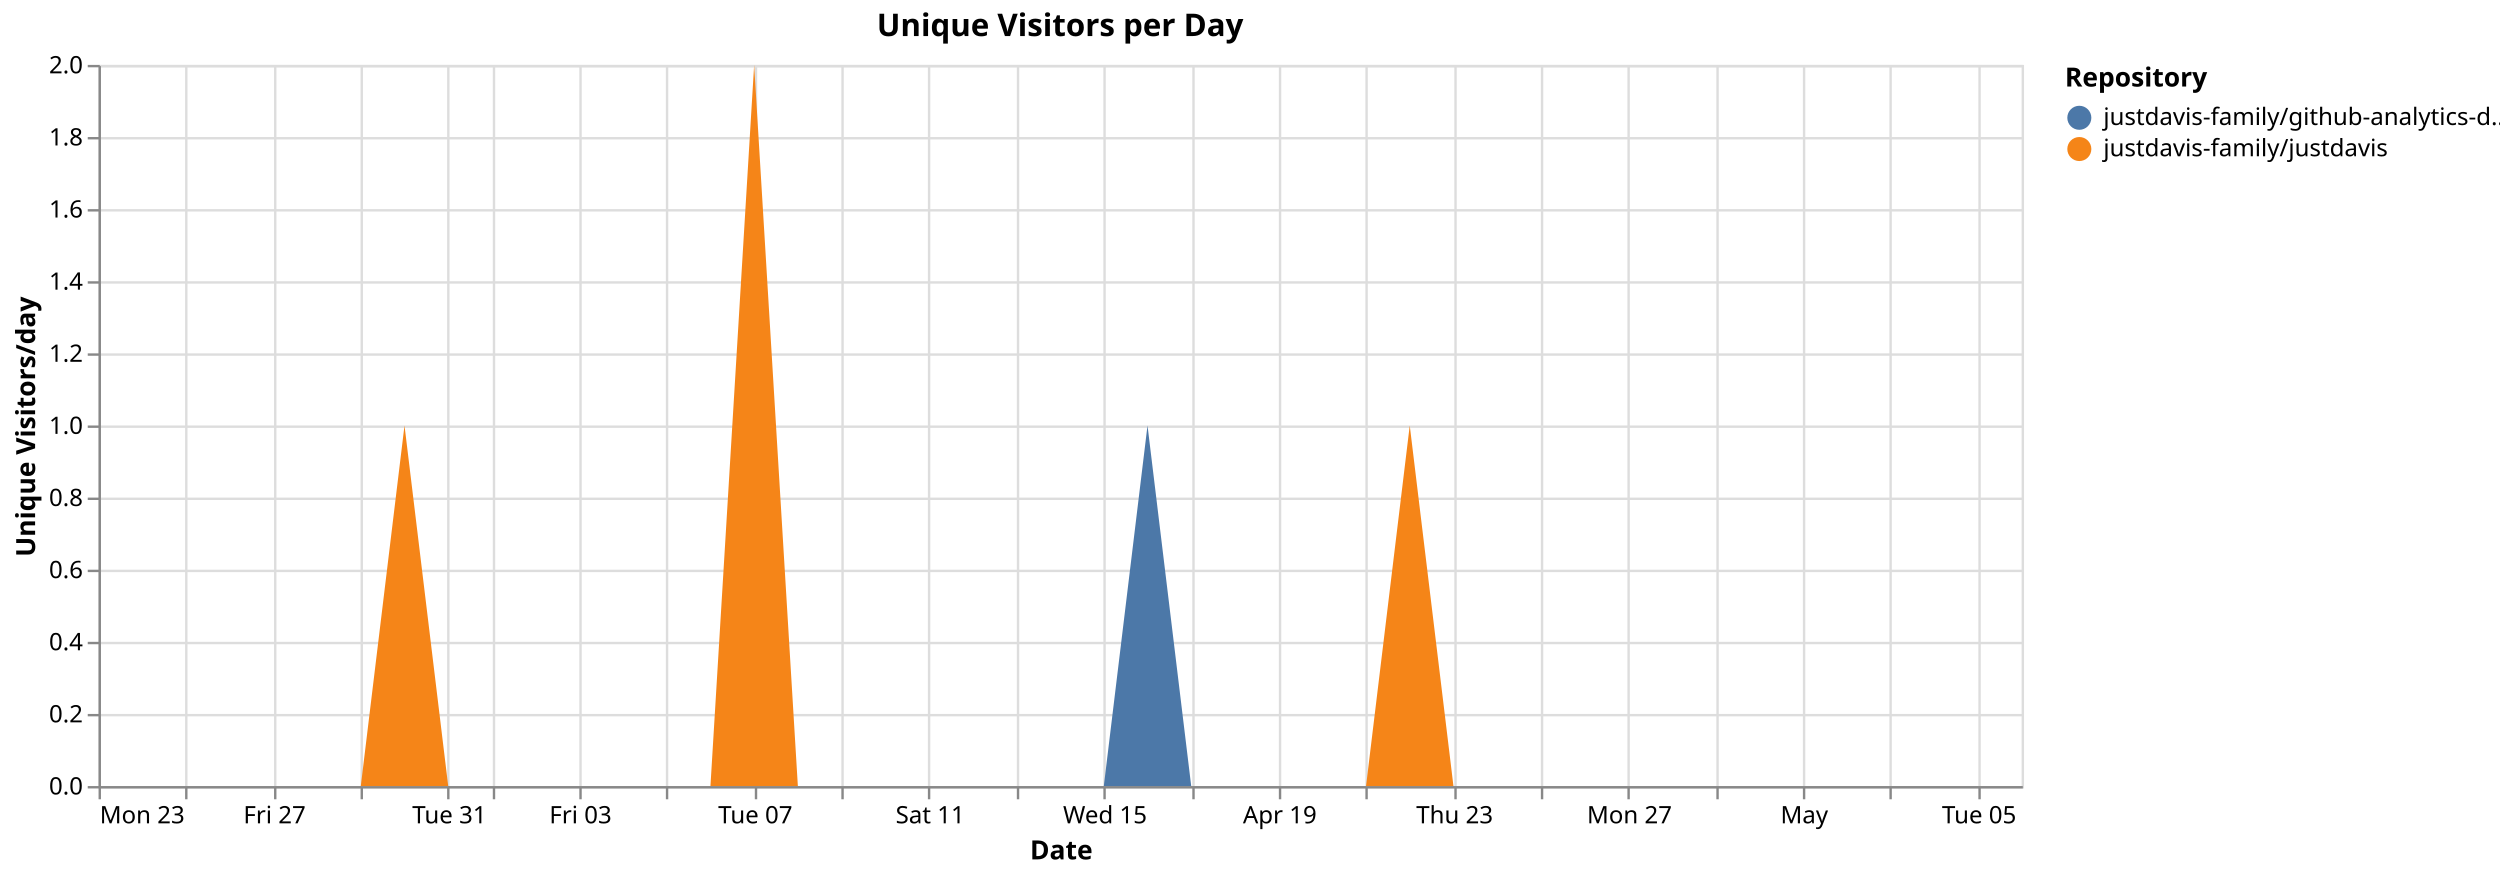
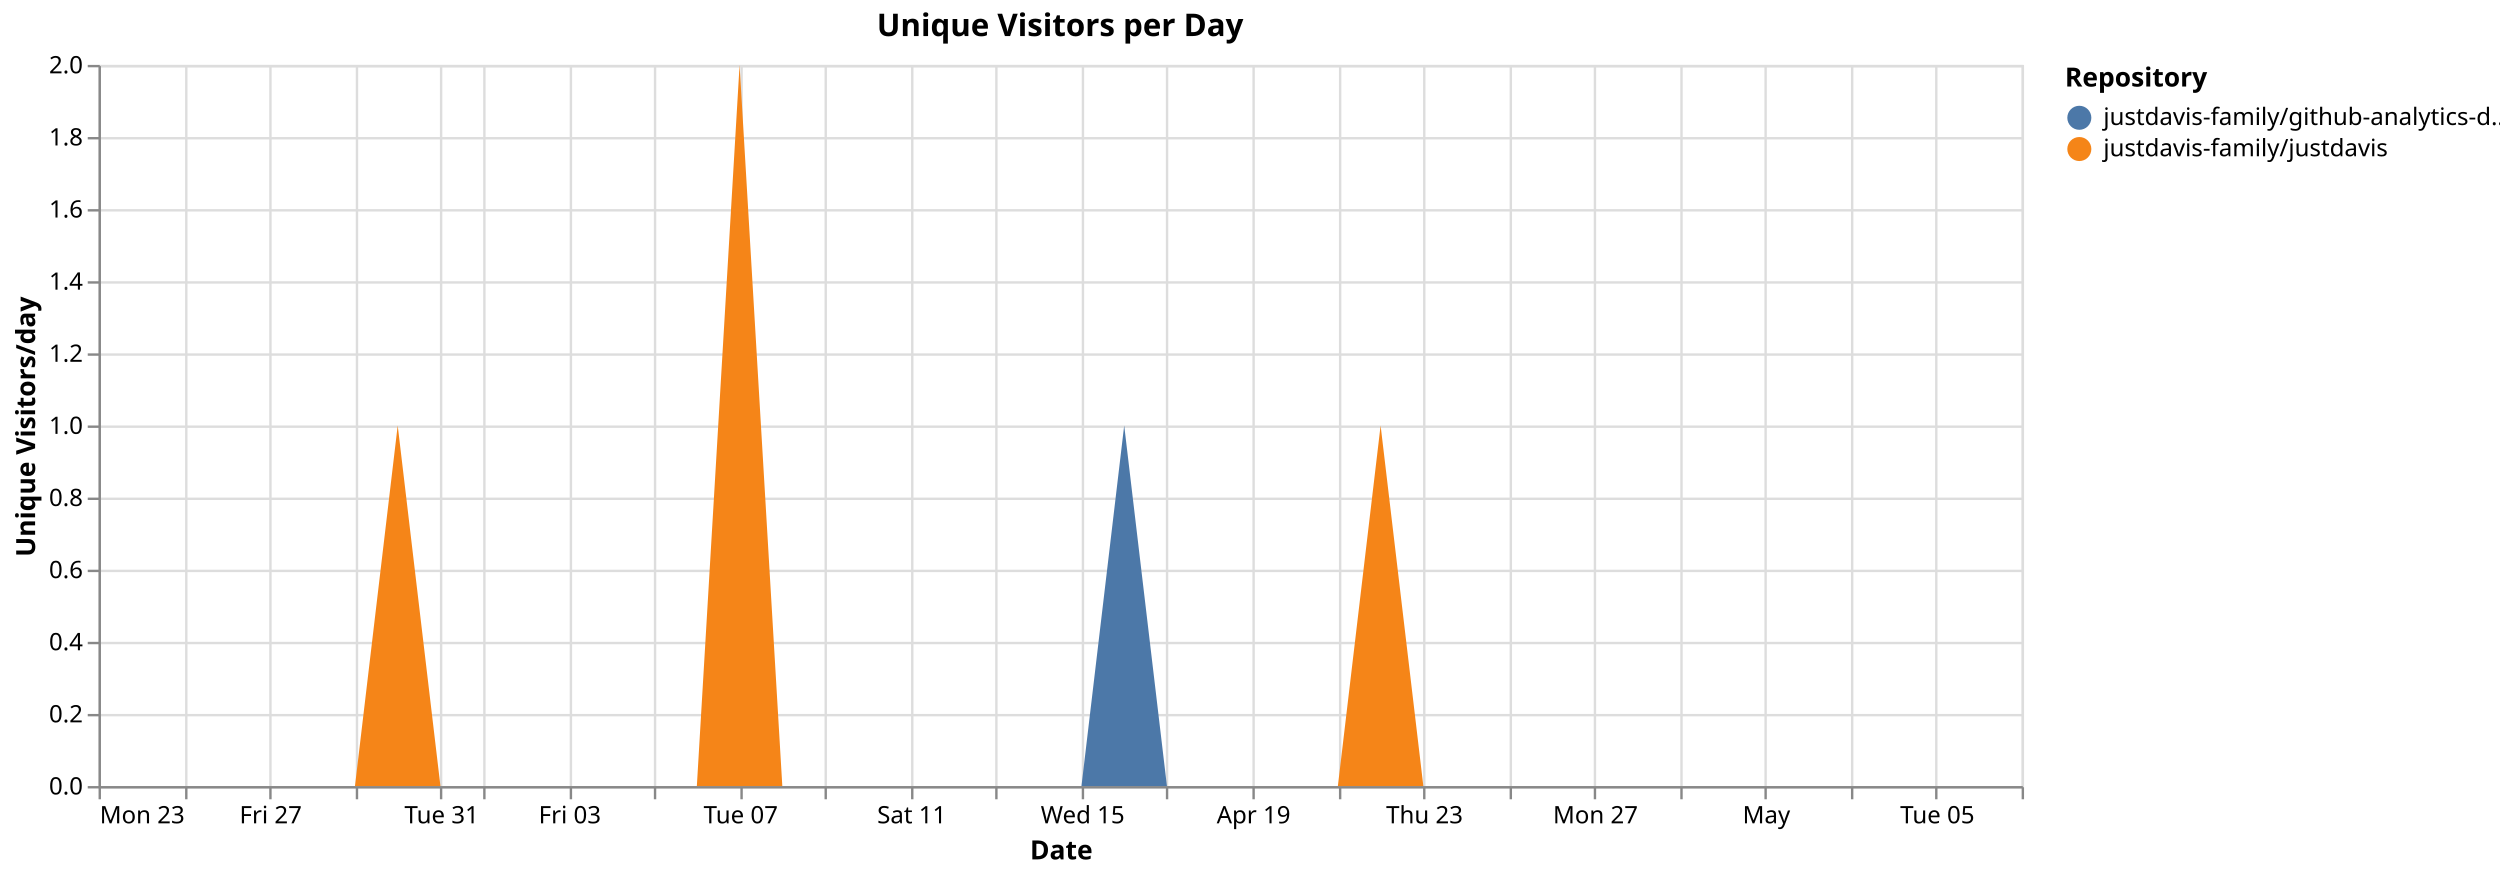
<svg xmlns="http://www.w3.org/2000/svg" version="1.1" class="marks" width="1040" height="364" viewBox="0 0 1040 364">
  <rect width="1040" height="364" fill="white" />
  <g fill="none" stroke-miterlimit="10" transform="translate(41,27)">
    <g class="mark-group role-frame root" role="graphics-object" aria-roledescription="group mark container">
      <g transform="translate(0,0)">
        <path class="background" aria-hidden="true" d="M0.5,0.5h800v300h-800Z" stroke="#ddd" />
        <g>
          <g class="mark-group role-axis" aria-hidden="true">
            <g transform="translate(0.5,300.5)">
              <path class="background" aria-hidden="true" d="M0,0h0v0h0Z" pointer-events="none" />
              <g>
                <g class="mark-rule role-axis-grid" pointer-events="none">
                  <line transform="translate(0,-300)" x2="0" y2="300" stroke="#ddd" stroke-width="1" opacity="1" />
                  <line transform="translate(36,-300)" x2="0" y2="300" stroke="#ddd" stroke-width="1" opacity="1" />
-                   <line transform="translate(73,-300)" x2="0" y2="300" stroke="#ddd" stroke-width="1" opacity="1" />
-                   <line transform="translate(109,-300)" x2="0" y2="300" stroke="#ddd" stroke-width="1" opacity="1" />
-                   <line transform="translate(145,-300)" x2="0" y2="300" stroke="#ddd" stroke-width="1" opacity="1" />
-                   <line transform="translate(164,-300)" x2="0" y2="300" stroke="#ddd" stroke-width="1" opacity="1" />
-                   <line transform="translate(200,-300)" x2="0" y2="300" stroke="#ddd" stroke-width="1" opacity="1" />
-                   <line transform="translate(236,-300)" x2="0" y2="300" stroke="#ddd" stroke-width="1" opacity="1" />
-                   <line transform="translate(273,-300)" x2="0" y2="300" stroke="#ddd" stroke-width="1" opacity="1" />
-                   <line transform="translate(309,-300)" x2="0" y2="300" stroke="#ddd" stroke-width="1" opacity="1" />
-                   <line transform="translate(345,-300)" x2="0" y2="300" stroke="#ddd" stroke-width="1" opacity="1" />
-                   <line transform="translate(382,-300)" x2="0" y2="300" stroke="#ddd" stroke-width="1" opacity="1" />
-                   <line transform="translate(418,-300)" x2="0" y2="300" stroke="#ddd" stroke-width="1" opacity="1" />
-                   <line transform="translate(455,-300)" x2="0" y2="300" stroke="#ddd" stroke-width="1" opacity="1" />
-                   <line transform="translate(491,-300)" x2="0" y2="300" stroke="#ddd" stroke-width="1" opacity="1" />
-                   <line transform="translate(527,-300)" x2="0" y2="300" stroke="#ddd" stroke-width="1" opacity="1" />
-                   <line transform="translate(564,-300)" x2="0" y2="300" stroke="#ddd" stroke-width="1" opacity="1" />
-                   <line transform="translate(600,-300)" x2="0" y2="300" stroke="#ddd" stroke-width="1" opacity="1" />
-                   <line transform="translate(636,-300)" x2="0" y2="300" stroke="#ddd" stroke-width="1" opacity="1" />
-                   <line transform="translate(673,-300)" x2="0" y2="300" stroke="#ddd" stroke-width="1" opacity="1" />
-                   <line transform="translate(709,-300)" x2="0" y2="300" stroke="#ddd" stroke-width="1" opacity="1" />
-                   <line transform="translate(745,-300)" x2="0" y2="300" stroke="#ddd" stroke-width="1" opacity="1" />
-                   <line transform="translate(782,-300)" x2="0" y2="300" stroke="#ddd" stroke-width="1" opacity="1" />
+                   <line transform="translate(71,-300)" x2="0" y2="300" stroke="#ddd" stroke-width="1" opacity="1" />
+                   <line transform="translate(107,-300)" x2="0" y2="300" stroke="#ddd" stroke-width="1" opacity="1" />
+                   <line transform="translate(142,-300)" x2="0" y2="300" stroke="#ddd" stroke-width="1" opacity="1" />
+                   <line transform="translate(160,-300)" x2="0" y2="300" stroke="#ddd" stroke-width="1" opacity="1" />
+                   <line transform="translate(196,-300)" x2="0" y2="300" stroke="#ddd" stroke-width="1" opacity="1" />
+                   <line transform="translate(231,-300)" x2="0" y2="300" stroke="#ddd" stroke-width="1" opacity="1" />
+                   <line transform="translate(267,-300)" x2="0" y2="300" stroke="#ddd" stroke-width="1" opacity="1" />
+                   <line transform="translate(302,-300)" x2="0" y2="300" stroke="#ddd" stroke-width="1" opacity="1" />
+                   <line transform="translate(338,-300)" x2="0" y2="300" stroke="#ddd" stroke-width="1" opacity="1" />
+                   <line transform="translate(373,-300)" x2="0" y2="300" stroke="#ddd" stroke-width="1" opacity="1" />
+                   <line transform="translate(409,-300)" x2="0" y2="300" stroke="#ddd" stroke-width="1" opacity="1" />
+                   <line transform="translate(444,-300)" x2="0" y2="300" stroke="#ddd" stroke-width="1" opacity="1" />
+                   <line transform="translate(480,-300)" x2="0" y2="300" stroke="#ddd" stroke-width="1" opacity="1" />
+                   <line transform="translate(516,-300)" x2="0" y2="300" stroke="#ddd" stroke-width="1" opacity="1" />
+                   <line transform="translate(551,-300)" x2="0" y2="300" stroke="#ddd" stroke-width="1" opacity="1" />
+                   <line transform="translate(587,-300)" x2="0" y2="300" stroke="#ddd" stroke-width="1" opacity="1" />
+                   <line transform="translate(622,-300)" x2="0" y2="300" stroke="#ddd" stroke-width="1" opacity="1" />
+                   <line transform="translate(658,-300)" x2="0" y2="300" stroke="#ddd" stroke-width="1" opacity="1" />
+                   <line transform="translate(693,-300)" x2="0" y2="300" stroke="#ddd" stroke-width="1" opacity="1" />
+                   <line transform="translate(729,-300)" x2="0" y2="300" stroke="#ddd" stroke-width="1" opacity="1" />
+                   <line transform="translate(764,-300)" x2="0" y2="300" stroke="#ddd" stroke-width="1" opacity="1" />
+                   <line transform="translate(800,-300)" x2="0" y2="300" stroke="#ddd" stroke-width="1" opacity="1" />
                </g>
              </g>
              <path class="foreground" aria-hidden="true" d="" pointer-events="none" display="none" />
            </g>
          </g>
          <g class="mark-group role-axis" aria-hidden="true">
            <g transform="translate(0.5,0.5)">
              <path class="background" aria-hidden="true" d="M0,0h0v0h0Z" pointer-events="none" />
              <g>
                <g class="mark-rule role-axis-grid" pointer-events="none">
                  <line transform="translate(0,300)" x2="800" y2="0" stroke="#ddd" stroke-width="1" opacity="1" />
                  <line transform="translate(0,270)" x2="800" y2="0" stroke="#ddd" stroke-width="1" opacity="1" />
                  <line transform="translate(0,240)" x2="800" y2="0" stroke="#ddd" stroke-width="1" opacity="1" />
                  <line transform="translate(0,210)" x2="800" y2="0" stroke="#ddd" stroke-width="1" opacity="1" />
                  <line transform="translate(0,180)" x2="800" y2="0" stroke="#ddd" stroke-width="1" opacity="1" />
                  <line transform="translate(0,150)" x2="800" y2="0" stroke="#ddd" stroke-width="1" opacity="1" />
                  <line transform="translate(0,120)" x2="800" y2="0" stroke="#ddd" stroke-width="1" opacity="1" />
                  <line transform="translate(0,90)" x2="800" y2="0" stroke="#ddd" stroke-width="1" opacity="1" />
                  <line transform="translate(0,60)" x2="800" y2="0" stroke="#ddd" stroke-width="1" opacity="1" />
                  <line transform="translate(0,30)" x2="800" y2="0" stroke="#ddd" stroke-width="1" opacity="1" />
                  <line transform="translate(0,0)" x2="800" y2="0" stroke="#ddd" stroke-width="1" opacity="1" />
                </g>
              </g>
              <path class="foreground" aria-hidden="true" d="" pointer-events="none" display="none" />
            </g>
          </g>
-           <g class="mark-group role-axis" role="graphics-symbol" aria-roledescription="axis" aria-label="X-axis titled 'Date' for a time scale with values from Monday, 23 March 2026, 12:00:00 AM to Wednesday, 06 May 2026, 12:00:00 AM">
+           <g class="mark-group role-axis" role="graphics-symbol" aria-roledescription="axis" aria-label="X-axis titled 'Date' for a time scale with values from Monday, 23 March 2026, 12:00:00 AM to Thursday, 07 May 2026, 12:00:00 AM">
            <g transform="translate(0.5,300.5)">
              <path class="background" aria-hidden="true" d="M0,0h0v0h0Z" pointer-events="none" />
              <g>
                <g class="mark-rule role-axis-tick" pointer-events="none">
                  <line transform="translate(0,0)" x2="0" y2="5" stroke="#888" stroke-width="1" opacity="1" />
                  <line transform="translate(36,0)" x2="0" y2="5" stroke="#888" stroke-width="1" opacity="1" />
-                   <line transform="translate(73,0)" x2="0" y2="5" stroke="#888" stroke-width="1" opacity="1" />
-                   <line transform="translate(109,0)" x2="0" y2="5" stroke="#888" stroke-width="1" opacity="1" />
-                   <line transform="translate(145,0)" x2="0" y2="5" stroke="#888" stroke-width="1" opacity="1" />
-                   <line transform="translate(164,0)" x2="0" y2="5" stroke="#888" stroke-width="1" opacity="1" />
-                   <line transform="translate(200,0)" x2="0" y2="5" stroke="#888" stroke-width="1" opacity="1" />
-                   <line transform="translate(236,0)" x2="0" y2="5" stroke="#888" stroke-width="1" opacity="1" />
-                   <line transform="translate(273,0)" x2="0" y2="5" stroke="#888" stroke-width="1" opacity="1" />
-                   <line transform="translate(309,0)" x2="0" y2="5" stroke="#888" stroke-width="1" opacity="1" />
-                   <line transform="translate(345,0)" x2="0" y2="5" stroke="#888" stroke-width="1" opacity="1" />
-                   <line transform="translate(382,0)" x2="0" y2="5" stroke="#888" stroke-width="1" opacity="1" />
-                   <line transform="translate(418,0)" x2="0" y2="5" stroke="#888" stroke-width="1" opacity="1" />
-                   <line transform="translate(455,0)" x2="0" y2="5" stroke="#888" stroke-width="1" opacity="1" />
-                   <line transform="translate(491,0)" x2="0" y2="5" stroke="#888" stroke-width="1" opacity="1" />
-                   <line transform="translate(527,0)" x2="0" y2="5" stroke="#888" stroke-width="1" opacity="1" />
-                   <line transform="translate(564,0)" x2="0" y2="5" stroke="#888" stroke-width="1" opacity="1" />
-                   <line transform="translate(600,0)" x2="0" y2="5" stroke="#888" stroke-width="1" opacity="1" />
-                   <line transform="translate(636,0)" x2="0" y2="5" stroke="#888" stroke-width="1" opacity="1" />
-                   <line transform="translate(673,0)" x2="0" y2="5" stroke="#888" stroke-width="1" opacity="1" />
-                   <line transform="translate(709,0)" x2="0" y2="5" stroke="#888" stroke-width="1" opacity="1" />
-                   <line transform="translate(745,0)" x2="0" y2="5" stroke="#888" stroke-width="1" opacity="1" />
-                   <line transform="translate(782,0)" x2="0" y2="5" stroke="#888" stroke-width="1" opacity="1" />
+                   <line transform="translate(71,0)" x2="0" y2="5" stroke="#888" stroke-width="1" opacity="1" />
+                   <line transform="translate(107,0)" x2="0" y2="5" stroke="#888" stroke-width="1" opacity="1" />
+                   <line transform="translate(142,0)" x2="0" y2="5" stroke="#888" stroke-width="1" opacity="1" />
+                   <line transform="translate(160,0)" x2="0" y2="5" stroke="#888" stroke-width="1" opacity="1" />
+                   <line transform="translate(196,0)" x2="0" y2="5" stroke="#888" stroke-width="1" opacity="1" />
+                   <line transform="translate(231,0)" x2="0" y2="5" stroke="#888" stroke-width="1" opacity="1" />
+                   <line transform="translate(267,0)" x2="0" y2="5" stroke="#888" stroke-width="1" opacity="1" />
+                   <line transform="translate(302,0)" x2="0" y2="5" stroke="#888" stroke-width="1" opacity="1" />
+                   <line transform="translate(338,0)" x2="0" y2="5" stroke="#888" stroke-width="1" opacity="1" />
+                   <line transform="translate(373,0)" x2="0" y2="5" stroke="#888" stroke-width="1" opacity="1" />
+                   <line transform="translate(409,0)" x2="0" y2="5" stroke="#888" stroke-width="1" opacity="1" />
+                   <line transform="translate(444,0)" x2="0" y2="5" stroke="#888" stroke-width="1" opacity="1" />
+                   <line transform="translate(480,0)" x2="0" y2="5" stroke="#888" stroke-width="1" opacity="1" />
+                   <line transform="translate(516,0)" x2="0" y2="5" stroke="#888" stroke-width="1" opacity="1" />
+                   <line transform="translate(551,0)" x2="0" y2="5" stroke="#888" stroke-width="1" opacity="1" />
+                   <line transform="translate(587,0)" x2="0" y2="5" stroke="#888" stroke-width="1" opacity="1" />
+                   <line transform="translate(622,0)" x2="0" y2="5" stroke="#888" stroke-width="1" opacity="1" />
+                   <line transform="translate(658,0)" x2="0" y2="5" stroke="#888" stroke-width="1" opacity="1" />
+                   <line transform="translate(693,0)" x2="0" y2="5" stroke="#888" stroke-width="1" opacity="1" />
+                   <line transform="translate(729,0)" x2="0" y2="5" stroke="#888" stroke-width="1" opacity="1" />
+                   <line transform="translate(764,0)" x2="0" y2="5" stroke="#888" stroke-width="1" opacity="1" />
+                   <line transform="translate(800,0)" x2="0" y2="5" stroke="#888" stroke-width="1" opacity="1" />
                </g>
                <g class="mark-text role-axis-label" pointer-events="none">
                  <text text-anchor="start" transform="translate(0,15)" font-family="sans-serif" font-size="10px" fill="#000" opacity="1">Mon 23</text>
-                   <text text-anchor="middle" transform="translate(36.36364,15)" font-family="sans-serif" font-size="10px" fill="#000" opacity="0">Wed 25</text>
-                   <text text-anchor="middle" transform="translate(72.72727,15)" font-family="sans-serif" font-size="10px" fill="#000" opacity="1">Fri 27</text>
-                   <text text-anchor="middle" transform="translate(109.0909,15)" font-family="sans-serif" font-size="10px" fill="#000" opacity="0">Mar 29</text>
-                   <text text-anchor="middle" transform="translate(145.4545,15)" font-family="sans-serif" font-size="10px" fill="#000" opacity="1">Tue 31</text>
-                   <text text-anchor="middle" transform="translate(163.6364,15)" font-family="sans-serif" font-size="10px" fill="#000" opacity="0">April</text>
-                   <text text-anchor="middle" transform="translate(200,15)" font-family="sans-serif" font-size="10px" fill="#000" opacity="1">Fri 03</text>
-                   <text text-anchor="middle" transform="translate(236.3636,15)" font-family="sans-serif" font-size="10px" fill="#000" opacity="0">Apr 05</text>
-                   <text text-anchor="middle" transform="translate(272.7273,15)" font-family="sans-serif" font-size="10px" fill="#000" opacity="1">Tue 07</text>
-                   <text text-anchor="middle" transform="translate(309.0909,15)" font-family="sans-serif" font-size="10px" fill="#000" opacity="0">Thu 09</text>
-                   <text text-anchor="middle" transform="translate(345.4545,15)" font-family="sans-serif" font-size="10px" fill="#000" opacity="1">Sat 11</text>
-                   <text text-anchor="middle" transform="translate(381.8182,15)" font-family="sans-serif" font-size="10px" fill="#000" opacity="0">Mon 13</text>
-                   <text text-anchor="middle" transform="translate(418.1818,15)" font-family="sans-serif" font-size="10px" fill="#000" opacity="1">Wed 15</text>
-                   <text text-anchor="middle" transform="translate(454.5455,15)" font-family="sans-serif" font-size="10px" fill="#000" opacity="0">Fri 17</text>
-                   <text text-anchor="middle" transform="translate(490.9091,15)" font-family="sans-serif" font-size="10px" fill="#000" opacity="1">Apr 19</text>
-                   <text text-anchor="middle" transform="translate(527.2727,15)" font-family="sans-serif" font-size="10px" fill="#000" opacity="0">Tue 21</text>
-                   <text text-anchor="middle" transform="translate(563.6364,15)" font-family="sans-serif" font-size="10px" fill="#000" opacity="1">Thu 23</text>
-                   <text text-anchor="middle" transform="translate(600,15)" font-family="sans-serif" font-size="10px" fill="#000" opacity="0">Sat 25</text>
-                   <text text-anchor="middle" transform="translate(636.3636,15)" font-family="sans-serif" font-size="10px" fill="#000" opacity="1">Mon 27</text>
-                   <text text-anchor="middle" transform="translate(672.7273,15)" font-family="sans-serif" font-size="10px" fill="#000" opacity="0">Wed 29</text>
-                   <text text-anchor="middle" transform="translate(709.0909,15)" font-family="sans-serif" font-size="10px" fill="#000" opacity="1">May</text>
-                   <text text-anchor="middle" transform="translate(745.4545,15)" font-family="sans-serif" font-size="10px" fill="#000" opacity="0">May 03</text>
-                   <text text-anchor="middle" transform="translate(781.8182,15)" font-family="sans-serif" font-size="10px" fill="#000" opacity="1">Tue 05</text>
+                   <text text-anchor="middle" transform="translate(35.55556,15)" font-family="sans-serif" font-size="10px" fill="#000" opacity="0">Wed 25</text>
+                   <text text-anchor="middle" transform="translate(71.11111,15)" font-family="sans-serif" font-size="10px" fill="#000" opacity="1">Fri 27</text>
+                   <text text-anchor="middle" transform="translate(106.6667,15)" font-family="sans-serif" font-size="10px" fill="#000" opacity="0">Mar 29</text>
+                   <text text-anchor="middle" transform="translate(142.2222,15)" font-family="sans-serif" font-size="10px" fill="#000" opacity="1">Tue 31</text>
+                   <text text-anchor="middle" transform="translate(160,15)" font-family="sans-serif" font-size="10px" fill="#000" opacity="0">April</text>
+                   <text text-anchor="middle" transform="translate(195.5556,15)" font-family="sans-serif" font-size="10px" fill="#000" opacity="1">Fri 03</text>
+                   <text text-anchor="middle" transform="translate(231.1111,15)" font-family="sans-serif" font-size="10px" fill="#000" opacity="0">Apr 05</text>
+                   <text text-anchor="middle" transform="translate(266.6667,15)" font-family="sans-serif" font-size="10px" fill="#000" opacity="1">Tue 07</text>
+                   <text text-anchor="middle" transform="translate(302.2222,15)" font-family="sans-serif" font-size="10px" fill="#000" opacity="0">Thu 09</text>
+                   <text text-anchor="middle" transform="translate(337.7778,15)" font-family="sans-serif" font-size="10px" fill="#000" opacity="1">Sat 11</text>
+                   <text text-anchor="middle" transform="translate(373.3333,15)" font-family="sans-serif" font-size="10px" fill="#000" opacity="0">Mon 13</text>
+                   <text text-anchor="middle" transform="translate(408.8889,15)" font-family="sans-serif" font-size="10px" fill="#000" opacity="1">Wed 15</text>
+                   <text text-anchor="middle" transform="translate(444.4444,15)" font-family="sans-serif" font-size="10px" fill="#000" opacity="0">Fri 17</text>
+                   <text text-anchor="middle" transform="translate(480,15)" font-family="sans-serif" font-size="10px" fill="#000" opacity="1">Apr 19</text>
+                   <text text-anchor="middle" transform="translate(515.5556,15)" font-family="sans-serif" font-size="10px" fill="#000" opacity="0">Tue 21</text>
+                   <text text-anchor="middle" transform="translate(551.1111,15)" font-family="sans-serif" font-size="10px" fill="#000" opacity="1">Thu 23</text>
+                   <text text-anchor="middle" transform="translate(586.6667,15)" font-family="sans-serif" font-size="10px" fill="#000" opacity="0">Sat 25</text>
+                   <text text-anchor="middle" transform="translate(622.2222,15)" font-family="sans-serif" font-size="10px" fill="#000" opacity="1">Mon 27</text>
+                   <text text-anchor="middle" transform="translate(657.7778,15)" font-family="sans-serif" font-size="10px" fill="#000" opacity="0">Wed 29</text>
+                   <text text-anchor="middle" transform="translate(693.3333,15)" font-family="sans-serif" font-size="10px" fill="#000" opacity="1">May</text>
+                   <text text-anchor="middle" transform="translate(728.8889,15)" font-family="sans-serif" font-size="10px" fill="#000" opacity="0">May 03</text>
+                   <text text-anchor="middle" transform="translate(764.4444,15)" font-family="sans-serif" font-size="10px" fill="#000" opacity="1">Tue 05</text>
+                   <text text-anchor="end" transform="translate(800,15)" font-family="sans-serif" font-size="10px" fill="#000" opacity="0">Thu 07</text>
                </g>
                <g class="mark-rule role-axis-domain" pointer-events="none">
                  <line transform="translate(0,0)" x2="800" y2="0" stroke="#888" stroke-width="1" opacity="1" />
                </g>
                <g class="mark-text role-axis-title" pointer-events="none">
                  <text text-anchor="middle" transform="translate(400,30)" font-family="sans-serif" font-size="11px" font-weight="bold" fill="#000" opacity="1">Date</text>
                </g>
              </g>
              <path class="foreground" aria-hidden="true" d="" pointer-events="none" display="none" />
            </g>
          </g>
          <g class="mark-group role-axis" role="graphics-symbol" aria-roledescription="axis" aria-label="Y-axis titled 'Unique Visitors/day' for a linear scale with values from 0.0 to 2.0">
            <g transform="translate(0.5,0.5)">
              <path class="background" aria-hidden="true" d="M0,0h0v0h0Z" pointer-events="none" />
              <g>
                <g class="mark-rule role-axis-tick" pointer-events="none">
                  <line transform="translate(0,300)" x2="-5" y2="0" stroke="#888" stroke-width="1" opacity="1" />
                  <line transform="translate(0,270)" x2="-5" y2="0" stroke="#888" stroke-width="1" opacity="1" />
                  <line transform="translate(0,240)" x2="-5" y2="0" stroke="#888" stroke-width="1" opacity="1" />
                  <line transform="translate(0,210)" x2="-5" y2="0" stroke="#888" stroke-width="1" opacity="1" />
                  <line transform="translate(0,180)" x2="-5" y2="0" stroke="#888" stroke-width="1" opacity="1" />
                  <line transform="translate(0,150)" x2="-5" y2="0" stroke="#888" stroke-width="1" opacity="1" />
                  <line transform="translate(0,120)" x2="-5" y2="0" stroke="#888" stroke-width="1" opacity="1" />
                  <line transform="translate(0,90)" x2="-5" y2="0" stroke="#888" stroke-width="1" opacity="1" />
                  <line transform="translate(0,60)" x2="-5" y2="0" stroke="#888" stroke-width="1" opacity="1" />
                  <line transform="translate(0,30)" x2="-5" y2="0" stroke="#888" stroke-width="1" opacity="1" />
                  <line transform="translate(0,0)" x2="-5" y2="0" stroke="#888" stroke-width="1" opacity="1" />
                </g>
                <g class="mark-text role-axis-label" pointer-events="none">
                  <text text-anchor="end" transform="translate(-7,303)" font-family="sans-serif" font-size="10px" fill="#000" opacity="1">0.0</text>
                  <text text-anchor="end" transform="translate(-7,273)" font-family="sans-serif" font-size="10px" fill="#000" opacity="1">0.2</text>
                  <text text-anchor="end" transform="translate(-7,243)" font-family="sans-serif" font-size="10px" fill="#000" opacity="1">0.4</text>
                  <text text-anchor="end" transform="translate(-7,213)" font-family="sans-serif" font-size="10px" fill="#000" opacity="1">0.6</text>
                  <text text-anchor="end" transform="translate(-7,183)" font-family="sans-serif" font-size="10px" fill="#000" opacity="1">0.8</text>
                  <text text-anchor="end" transform="translate(-7,153)" font-family="sans-serif" font-size="10px" fill="#000" opacity="1">1.0</text>
                  <text text-anchor="end" transform="translate(-7,123)" font-family="sans-serif" font-size="10px" fill="#000" opacity="1">1.2</text>
                  <text text-anchor="end" transform="translate(-7,93)" font-family="sans-serif" font-size="10px" fill="#000" opacity="1">1.4</text>
                  <text text-anchor="end" transform="translate(-7,63)" font-family="sans-serif" font-size="10px" fill="#000" opacity="1">1.6</text>
                  <text text-anchor="end" transform="translate(-7,33)" font-family="sans-serif" font-size="10px" fill="#000" opacity="1">1.8</text>
                  <text text-anchor="end" transform="translate(-7,3)" font-family="sans-serif" font-size="10px" fill="#000" opacity="1">2.0</text>
                </g>
                <g class="mark-rule role-axis-domain" pointer-events="none">
                  <line transform="translate(0,300)" x2="0" y2="-300" stroke="#888" stroke-width="1" opacity="1" />
                </g>
                <g class="mark-text role-axis-title" pointer-events="none">
                  <text text-anchor="middle" transform="translate(-24.90137,150) rotate(-90) translate(0,-2)" font-family="sans-serif" font-size="11px" font-weight="bold" fill="#000" opacity="1">Unique Visitors/day</text>
                </g>
              </g>
              <path class="foreground" aria-hidden="true" d="" pointer-events="none" display="none" />
            </g>
          </g>
          <g class="mark-group role-scope pathgroup" role="graphics-object" aria-roledescription="group mark container">
            <g transform="translate(0,0)">
              <path class="background" aria-hidden="true" d="M0,0h800v300h-800Z" />
              <g>
                <g class="mark-area role-mark marks" role="graphics-object" aria-roledescription="area mark container">
-                   <path aria-label="Date: Mar 23, 2026; Unique Visitors/day: 0; Repository: justdavis-family/github-analytics-data" role="graphics-symbol" aria-roledescription="area mark" d="M0,300L18.182,300L36.364,300L54.545,300L72.727,300L90.909,300L109.091,300L127.273,150L145.455,300L163.636,300L181.818,300L200,300L218.182,300L236.364,300L254.545,300L272.727,0L290.909,300L309.091,300L327.273,300L345.455,300L363.636,300L381.818,300L400,300L418.182,300L436.364,150L454.545,300L472.727,300L490.909,300L509.091,300L527.273,300L545.455,150L563.636,300L581.818,300L600,300L618.182,300L636.364,300L654.545,300L672.727,300L690.909,300L709.091,300L727.273,300L745.455,300L763.636,300L781.818,300L800,300L800,300L781.818,300L763.636,300L745.455,300L727.273,300L709.091,300L690.909,300L672.727,300L654.545,300L636.364,300L618.182,300L600,300L581.818,300L563.636,300L545.455,150L527.273,300L509.091,300L490.909,300L472.727,300L454.545,300L436.364,300L418.182,300L400,300L381.818,300L363.636,300L345.455,300L327.273,300L309.091,300L290.909,300L272.727,0L254.545,300L236.364,300L218.182,300L200,300L181.818,300L163.636,300L145.455,300L127.273,150L109.091,300L90.909,300L72.727,300L54.545,300L36.364,300L18.182,300L0,300Z" fill="#4c78a8" />
+                   <path aria-label="Date: Mar 23, 2026; Unique Visitors/day: 0; Repository: justdavis-family/github-analytics-data" role="graphics-symbol" aria-roledescription="area mark" d="M0,300L17.778,300L35.556,300L53.333,300L71.111,300L88.889,300L106.667,300L124.444,150L142.222,300L160,300L177.778,300L195.556,300L213.333,300L231.111,300L248.889,300L266.667,0L284.444,300L302.222,300L320,300L337.778,300L355.556,300L373.333,300L391.111,300L408.889,300L426.667,150L444.444,300L462.222,300L480,300L497.778,300L515.556,300L533.333,150L551.111,300L568.889,300L586.667,300L604.444,300L622.222,300L640,300L657.778,300L675.556,300L693.333,300L711.111,300L728.889,300L746.667,300L764.444,300L782.222,300L800,300L800,300L782.222,300L764.444,300L746.667,300L728.889,300L711.111,300L693.333,300L675.556,300L657.778,300L640,300L622.222,300L604.444,300L586.667,300L568.889,300L551.111,300L533.333,150L515.556,300L497.778,300L480,300L462.222,300L444.444,300L426.667,300L408.889,300L391.111,300L373.333,300L355.556,300L337.778,300L320,300L302.222,300L284.444,300L266.667,0L248.889,300L231.111,300L213.333,300L195.556,300L177.778,300L160,300L142.222,300L124.444,150L106.667,300L88.889,300L71.111,300L53.333,300L35.556,300L17.778,300L0,300Z" fill="#4c78a8" />
                </g>
              </g>
              <path class="foreground" aria-hidden="true" d="" display="none" />
            </g>
            <g transform="translate(0,0)">
              <path class="background" aria-hidden="true" d="M0,0h800v300h-800Z" />
              <g>
                <g class="mark-area role-mark marks" role="graphics-object" aria-roledescription="area mark container">
-                   <path aria-label="Date: Mar 23, 2026; Unique Visitors/day: 0; Repository: justdavis-family/justdavis" role="graphics-symbol" aria-roledescription="area mark" d="M0,300L18.182,300L36.364,300L54.545,300L72.727,300L90.909,300L109.091,300L127.273,150L145.455,300L163.636,300L181.818,300L200,300L218.182,300L236.364,300L254.545,300L272.727,0L290.909,300L309.091,300L327.273,300L345.455,300L363.636,300L381.818,300L400,300L418.182,300L436.364,300L454.545,300L472.727,300L490.909,300L509.091,300L527.273,300L545.455,150L563.636,300L581.818,300L600,300L618.182,300L636.364,300L654.545,300L672.727,300L690.909,300L709.091,300L727.273,300L745.455,300L763.636,300L781.818,300L800,300L800,300L781.818,300L763.636,300L745.455,300L727.273,300L709.091,300L690.909,300L672.727,300L654.545,300L636.364,300L618.182,300L600,300L581.818,300L563.636,300L545.455,300L527.273,300L509.091,300L490.909,300L472.727,300L454.545,300L436.364,300L418.182,300L400,300L381.818,300L363.636,300L345.455,300L327.273,300L309.091,300L290.909,300L272.727,300L254.545,300L236.364,300L218.182,300L200,300L181.818,300L163.636,300L145.455,300L127.273,300L109.091,300L90.909,300L72.727,300L54.545,300L36.364,300L18.182,300L0,300Z" fill="#f58518" />
+                   <path aria-label="Date: Mar 23, 2026; Unique Visitors/day: 0; Repository: justdavis-family/justdavis" role="graphics-symbol" aria-roledescription="area mark" d="M0,300L17.778,300L35.556,300L53.333,300L71.111,300L88.889,300L106.667,300L124.444,150L142.222,300L160,300L177.778,300L195.556,300L213.333,300L231.111,300L248.889,300L266.667,0L284.444,300L302.222,300L320,300L337.778,300L355.556,300L373.333,300L391.111,300L408.889,300L426.667,300L444.444,300L462.222,300L480,300L497.778,300L515.556,300L533.333,150L551.111,300L568.889,300L586.667,300L604.444,300L622.222,300L640,300L657.778,300L675.556,300L693.333,300L711.111,300L728.889,300L746.667,300L764.444,300L782.222,300L800,300L800,300L782.222,300L764.444,300L746.667,300L728.889,300L711.111,300L693.333,300L675.556,300L657.778,300L640,300L622.222,300L604.444,300L586.667,300L568.889,300L551.111,300L533.333,300L515.556,300L497.778,300L480,300L462.222,300L444.444,300L426.667,300L408.889,300L391.111,300L373.333,300L355.556,300L337.778,300L320,300L302.222,300L284.444,300L266.667,300L248.889,300L231.111,300L213.333,300L195.556,300L177.778,300L160,300L142.222,300L124.444,300L106.667,300L88.889,300L71.111,300L53.333,300L35.556,300L17.778,300L0,300Z" fill="#f58518" />
                </g>
              </g>
              <path class="foreground" aria-hidden="true" d="" display="none" />
            </g>
          </g>
          <g class="mark-group role-legend" role="graphics-symbol" aria-roledescription="legend" aria-label="Symbol legend titled 'Repository' for fill color with 2 values: justdavis-family/github-analytics-data, justdavis-family/justdavis">
            <g transform="translate(818,0)">
              <path class="background" aria-hidden="true" d="M0,0h176v40h-176Z" pointer-events="none" />
              <g>
                <g class="mark-group role-legend-entry">
                  <g transform="translate(0,16)">
                    <path class="background" aria-hidden="true" d="M0,0h0v0h0Z" pointer-events="none" />
                    <g>
                      <g class="mark-group role-scope" role="graphics-object" aria-roledescription="group mark container">
                        <g transform="translate(0,0)">
                          <path class="background" aria-hidden="true" d="M0,0h176v11h-176Z" pointer-events="none" opacity="1" />
                          <g>
                            <g class="mark-symbol role-legend-symbol" pointer-events="none">
                              <path transform="translate(6,6)" d="M5,0A5,5,0,1,1,-5,0A5,5,0,1,1,5,0" fill="#4c78a8" stroke-width="1.5" opacity="1" />
                            </g>
                            <g class="mark-text role-legend-label" pointer-events="none">
                              <text text-anchor="start" transform="translate(16,9)" font-family="sans-serif" font-size="10px" fill="#000" opacity="1">justdavis-family/github-analytics-d…</text>
                            </g>
                          </g>
                          <path class="foreground" aria-hidden="true" d="" pointer-events="none" display="none" />
                        </g>
                        <g transform="translate(0,13)">
                          <path class="background" aria-hidden="true" d="M0,0h176v11h-176Z" pointer-events="none" opacity="1" />
                          <g>
                            <g class="mark-symbol role-legend-symbol" pointer-events="none">
                              <path transform="translate(6,6)" d="M5,0A5,5,0,1,1,-5,0A5,5,0,1,1,5,0" fill="#f58518" stroke-width="1.5" opacity="1" />
                            </g>
                            <g class="mark-text role-legend-label" pointer-events="none">
                              <text text-anchor="start" transform="translate(16,9)" font-family="sans-serif" font-size="10px" fill="#000" opacity="1">justdavis-family/justdavis</text>
                            </g>
                          </g>
                          <path class="foreground" aria-hidden="true" d="" pointer-events="none" display="none" />
                        </g>
                      </g>
                    </g>
                    <path class="foreground" aria-hidden="true" d="" pointer-events="none" display="none" />
                  </g>
                </g>
                <g class="mark-text role-legend-title" pointer-events="none">
                  <text text-anchor="start" transform="translate(0,9)" font-family="sans-serif" font-size="11px" font-weight="bold" fill="#000" opacity="1">Repository</text>
                </g>
              </g>
              <path class="foreground" aria-hidden="true" d="" pointer-events="none" display="none" />
            </g>
          </g>
          <g class="mark-group role-title">
            <g transform="translate(400,-22)">
              <path class="background" aria-hidden="true" d="M0,0h0v0h0Z" pointer-events="none" />
              <g>
                <g class="mark-text role-title-text" role="graphics-symbol" aria-roledescription="title" aria-label="Title text 'Unique Visitors per Day'" pointer-events="none">
                  <text text-anchor="middle" transform="translate(0,10)" font-family="sans-serif" font-size="13px" font-weight="bold" fill="#000" opacity="1">Unique Visitors per Day</text>
                </g>
              </g>
              <path class="foreground" aria-hidden="true" d="" pointer-events="none" display="none" />
            </g>
          </g>
        </g>
        <path class="foreground" aria-hidden="true" d="" display="none" />
      </g>
    </g>
  </g>
</svg>
